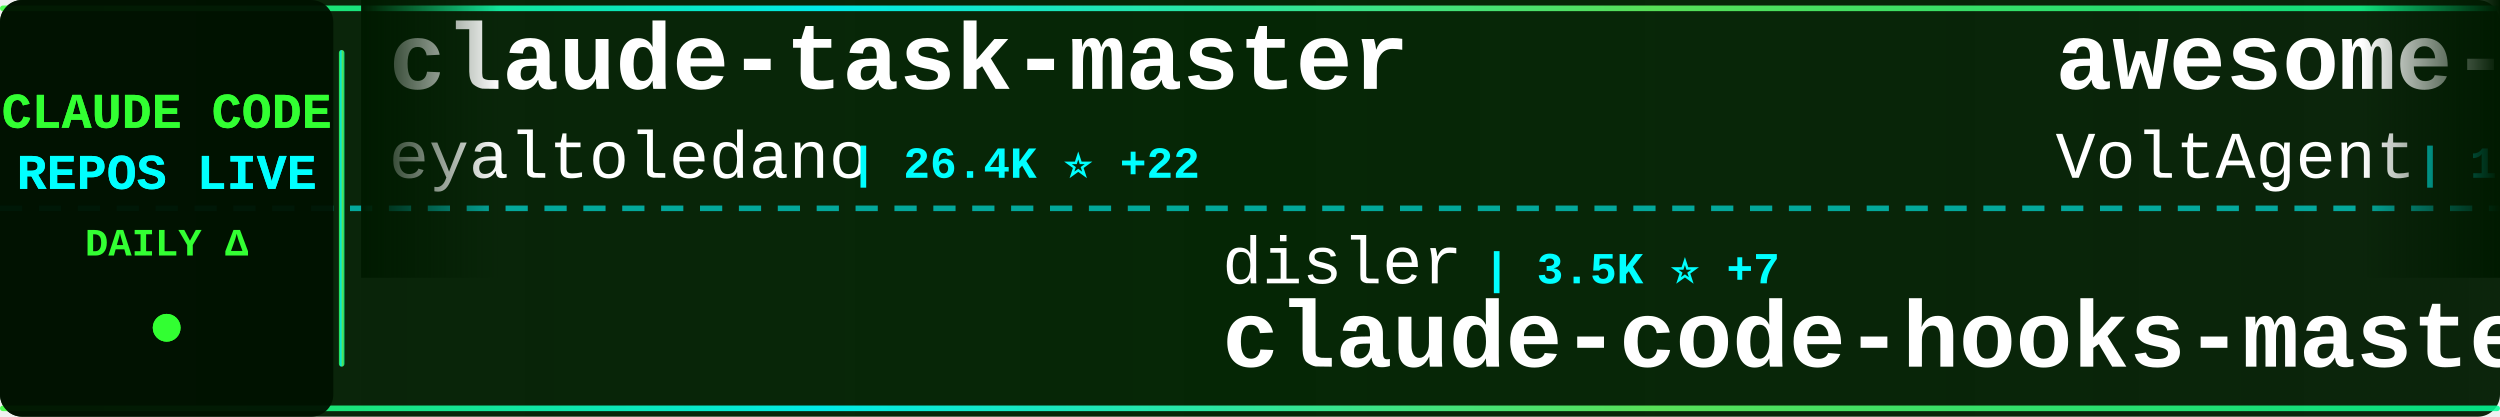
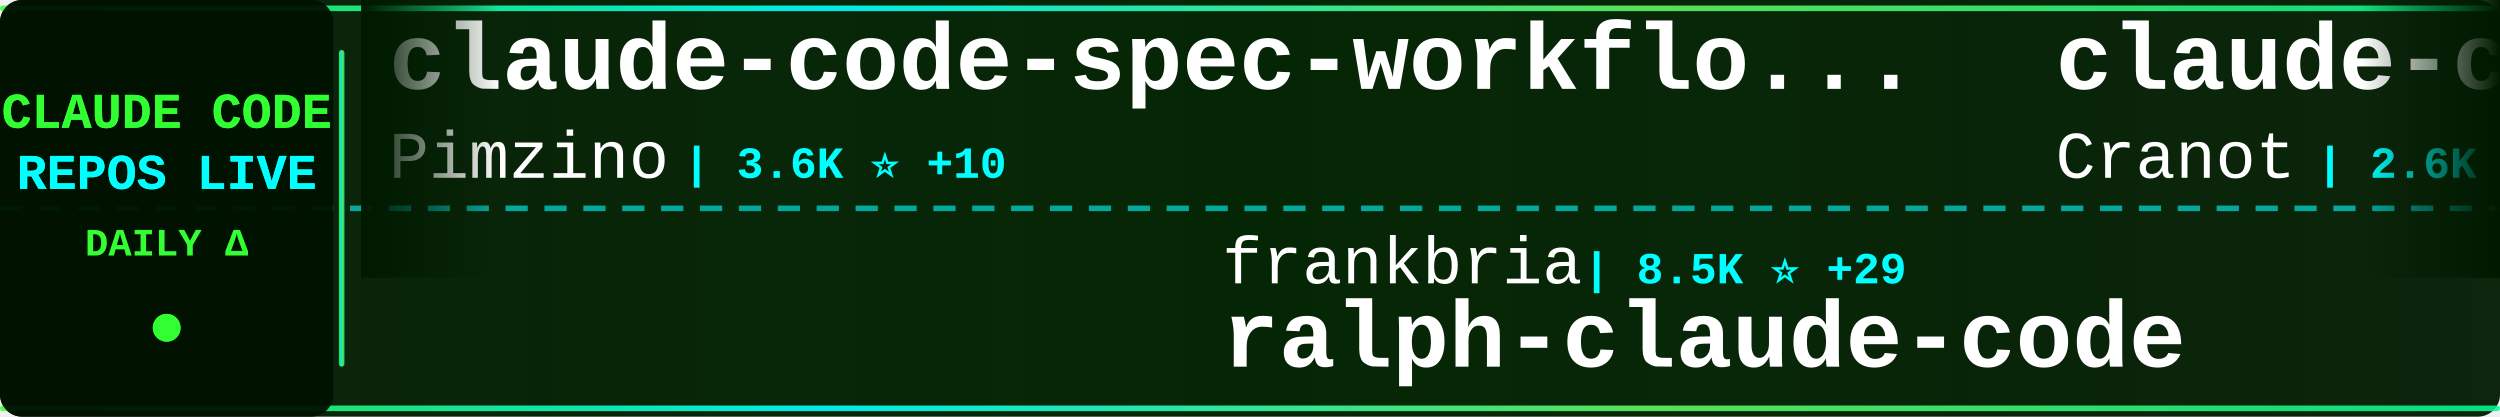
<svg xmlns="http://www.w3.org/2000/svg" width="900" height="150">
  <defs>
    <linearGradient id="tickerBg" x1="0%" y1="0%" x2="100%" y2="0%">
      <stop offset="0%" style="stop-color:#001a00;stop-opacity:0.95" />
      <stop offset="50%" style="stop-color:#002200;stop-opacity:0.98" />
      <stop offset="100%" style="stop-color:#001a00;stop-opacity:0.95" />
    </linearGradient>
    <linearGradient id="borderGrad" x1="0%" y1="0%" x2="100%" y2="0%">
      <stop offset="0%" style="stop-color:#33ff33;stop-opacity:0.85">
        <animate attributeName="stop-opacity" values="0.85;1;0.85" dur="2s" repeatCount="indefinite" />
      </stop>
      <stop offset="33%" style="stop-color:#00ffff;stop-opacity:0.9">
        <animate attributeName="stop-opacity" values="0.9;1;0.9" dur="2.2s" repeatCount="indefinite" />
      </stop>
      <stop offset="66%" style="stop-color:#66ff66;stop-opacity:0.85">
        <animate attributeName="stop-opacity" values="0.85;1;0.85" dur="1.8s" repeatCount="indefinite" />
      </stop>
      <stop offset="100%" style="stop-color:#00ff99;stop-opacity:0.85">
        <animate attributeName="stop-opacity" values="0.85;1;0.85" dur="2s" repeatCount="indefinite" />
      </stop>
    </linearGradient>
    <filter id="textGlow">
      <feGaussianBlur stdDeviation="0.1" result="coloredBlur" />
      <feMerge>
        <feMergeNode in="coloredBlur" />
        <feMergeNode in="SourceGraphic" />
      </feMerge>
    </filter>
    <filter id="metricGlow">
      <feGaussianBlur stdDeviation="0.2" result="coloredBlur" />
      <feMerge>
        <feMergeNode in="coloredBlur" />
        <feMergeNode in="SourceGraphic" />
      </feMerge>
    </filter>
    <linearGradient id="leftFade" x1="0%" y1="0%" x2="100%" y2="0%">
      <stop offset="0%" style="stop-color:#001a00;stop-opacity:1" />
      <stop offset="100%" style="stop-color:#001a00;stop-opacity:0" />
    </linearGradient>
    <linearGradient id="rightFade" x1="0%" y1="0%" x2="100%" y2="0%">
      <stop offset="0%" style="stop-color:#001a00;stop-opacity:0" />
      <stop offset="100%" style="stop-color:#001a00;stop-opacity:1" />
    </linearGradient>
  </defs>
  <rect width="900" height="150" fill="url(#tickerBg)" rx="8" />
  <rect x="0" y="2" width="900" height="2" fill="url(#borderGrad)" rx="1" />
  <rect x="0" y="146" width="900" height="2" fill="url(#borderGrad)" rx="1" />
  <line x1="0" y1="75" x2="900" y2="75" stroke="#00ffff" stroke-width="2" stroke-dasharray="8 6" opacity="0.6" />
  <rect x="0" y="0" width="120" height="150" fill="#001100" opacity="0.95" rx="8" />
  <text x="60" y="46" font-family="'Courier New', monospace" font-size="18" font-weight="bold" fill="#33ff33" text-anchor="middle" filter="url(#textGlow)">
    CLAUDE CODE
  </text>
  <text x="60" y="68" font-family="'Courier New', monospace" font-size="18" font-weight="bold" fill="#00ffff" text-anchor="middle" filter="url(#textGlow)">
    REPOS LIVE
  </text>
  <text x="60" y="92" font-family="'Courier New', monospace" font-size="14" font-weight="bold" fill="#33ff33" text-anchor="middle">
    DAILY Δ
  </text>
  <circle cx="60" cy="118" r="5" fill="#33ff33" filter="url(#metricGlow)">
    <animate attributeName="r" values="4;6;4" dur="1.5s" repeatCount="indefinite" />
    <animate attributeName="opacity" values="0.6;1;0.6" dur="1.5s" repeatCount="indefinite" />
  </circle>
  <rect x="122" y="18" width="2" height="114" fill="url(#borderGrad)" rx="1" />
  <clipPath id="tickerClip">
    <rect x="130" y="0" width="770" height="150" />
  </clipPath>
  <g clip-path="url(#tickerClip)">
    <g id="tickerItems">
      <animateTransform attributeName="transform" attributeType="XML" type="translate" from="0 0" to="-3000 0" dur="54s" repeatCount="indefinite" />
      <g transform="translate(0, 0)">
-         <text x="140" y="32" font-family="'Courier New', monospace" font-size="34" font-weight="bold" fill="#ffffff">claude-task-master</text>
-         <text x="140" y="64" font-family="'Courier New', monospace" font-size="24" font-weight="normal" fill="#ffffff" opacity="1.0">eyaltoledano</text>
-         <text x="306" y="64" font-family="'Courier New', monospace" font-size="16" font-weight="bold" fill="#00ffff"> | 26.4K ⭐ +22</text>
+         <text x="140" y="32" font-family="'Courier New', monospace" font-size="34" font-weight="bold" fill="#ffffff">claude-code-spec-workflo...</text>
+         <text x="140" y="64" font-family="'Courier New', monospace" font-size="24" font-weight="normal" fill="#ffffff" opacity="1.0">Pimzino</text>
+         <text x="246" y="64" font-family="'Courier New', monospace" font-size="16" font-weight="bold" fill="#00ffff"> | 3.6K ⭐ +10</text>
      </g>
      <g transform="translate(300, 0)">
-         <text x="140" y="102" font-family="'Courier New', monospace" font-size="24" font-weight="normal" fill="#ffffff" opacity="1.0">disler</text>
-         <text x="234" y="102" font-family="'Courier New', monospace" font-size="16" font-weight="bold" fill="#00ffff"> | 3.5K ⭐ +7</text>
-         <text x="140" y="132" font-family="'Courier New', monospace" font-size="34" font-weight="bold" fill="#ffffff">claude-code-hooks-master...</text>
+         <text x="140" y="102" font-family="'Courier New', monospace" font-size="24" font-weight="normal" fill="#ffffff" opacity="1.0">frankbria</text>
+         <text x="270" y="102" font-family="'Courier New', monospace" font-size="16" font-weight="bold" fill="#00ffff"> | 8.5K ⭐ +29</text>
+         <text x="140" y="132" font-family="'Courier New', monospace" font-size="34" font-weight="bold" fill="#ffffff">ralph-claude-code</text>
      </g>
      <g transform="translate(600, 0)">
-         <text x="140" y="32" font-family="'Courier New', monospace" font-size="34" font-weight="bold" fill="#ffffff">awesome-claude-code-suba...</text>
-         <text x="140" y="64" font-family="'Courier New', monospace" font-size="24" font-weight="normal" fill="#ffffff" opacity="1.0">VoltAgent</text>
-         <text x="270" y="64" font-family="'Courier New', monospace" font-size="16" font-weight="bold" fill="#00ffff"> | 16.5K ⭐ +146</text>
+         <text x="140" y="32" font-family="'Courier New', monospace" font-size="34" font-weight="bold" fill="#ffffff">claude-code-guide</text>
+         <text x="140" y="64" font-family="'Courier New', monospace" font-size="24" font-weight="normal" fill="#ffffff" opacity="1.0">Cranot</text>
+         <text x="234" y="64" font-family="'Courier New', monospace" font-size="16" font-weight="bold" fill="#00ffff"> | 2.6K ⭐ +2</text>
      </g>
      <g transform="translate(900, 0)">
-         <text x="140" y="102" font-family="'Courier New', monospace" font-size="24" font-weight="normal" fill="#ffffff" opacity="1.0">anthropics</text>
-         <text x="282" y="102" font-family="'Courier New', monospace" font-size="16" font-weight="bold" fill="#00ffff"> | 6.9K ⭐ +22</text>
-         <text x="140" y="132" font-family="'Courier New', monospace" font-size="34" font-weight="bold" fill="#ffffff">claude-code-action</text>
+         <text x="140" y="102" font-family="'Courier New', monospace" font-size="24" font-weight="normal" fill="#ffffff" opacity="1.0">JrCx7scC</text>
+         <text x="258" y="102" font-family="'Courier New', monospace" font-size="16" font-weight="bold" fill="#00ffff"> | 283 ⭐ +29</text>
+         <text x="140" y="132" font-family="'Courier New', monospace" font-size="34" font-weight="bold" fill="#ffffff">claude-code-source</text>
      </g>
      <g transform="translate(1200, 0)">
-         <text x="140" y="32" font-family="'Courier New', monospace" font-size="34" font-weight="bold" fill="#ffffff">claude-code-source</text>
-         <text x="140" y="64" font-family="'Courier New', monospace" font-size="24" font-weight="normal" fill="#ffffff" opacity="1.0">hangsman</text>
-         <text x="258" y="64" font-family="'Courier New', monospace" font-size="16" font-weight="bold" fill="#00ffff"> | 732 ⭐ +5</text>
+         <text x="140" y="32" font-family="'Courier New', monospace" font-size="34" font-weight="bold" fill="#ffffff">Claude-Code</text>
+         <text x="140" y="64" font-family="'Courier New', monospace" font-size="24" font-weight="normal" fill="#ffffff" opacity="1.0">pengchengneo</text>
+         <text x="306" y="64" font-family="'Courier New', monospace" font-size="16" font-weight="bold" fill="#00ffff"> | 1.1K ⭐ +37</text>
      </g>
      <g transform="translate(1500, 0)">
+         <text x="140" y="102" font-family="'Courier New', monospace" font-size="24" font-weight="normal" fill="#ffffff" opacity="1.0">diet103</text>
+         <text x="246" y="102" font-family="'Courier New', monospace" font-size="16" font-weight="bold" fill="#00ffff"> | 9.4K ⭐ +7</text>
+         <text x="140" y="132" font-family="'Courier New', monospace" font-size="34" font-weight="bold" fill="#ffffff">claude-code-infrastructu...</text>
+       </g>
+       <g transform="translate(1800, 0)">
+         <text x="140" y="32" font-family="'Courier New', monospace" font-size="34" font-weight="bold" fill="#ffffff">claude-code-analysis</text>
+         <text x="140" y="64" font-family="'Courier New', monospace" font-size="24" font-weight="normal" fill="#ffffff" opacity="1.0">liuup</text>
+         <text x="222" y="64" font-family="'Courier New', monospace" font-size="16" font-weight="bold" fill="#00ffff"> | 1.0K ⭐ +84</text>
+       </g>
+       <g transform="translate(2100, 0)">
        <text x="140" y="102" font-family="'Courier New', monospace" font-size="24" font-weight="normal" fill="#ffffff" opacity="1.0">bfly123</text>
-         <text x="246" y="102" font-family="'Courier New', monospace" font-size="16" font-weight="bold" fill="#00ffff"> | 2.1K ⭐ +18</text>
+         <text x="246" y="102" font-family="'Courier New', monospace" font-size="16" font-weight="bold" fill="#00ffff"> | 2.1K ⭐ +19</text>
        <text x="140" y="132" font-family="'Courier New', monospace" font-size="34" font-weight="bold" fill="#ffffff">claude_code_bridge</text>
      </g>
-       <g transform="translate(1800, 0)">
-         <text x="140" y="32" font-family="'Courier New', monospace" font-size="34" font-weight="bold" fill="#ffffff">claude-code-sub-agents</text>
-         <text x="140" y="64" font-family="'Courier New', monospace" font-size="24" font-weight="normal" fill="#ffffff" opacity="1.0">lst97</text>
-         <text x="222" y="64" font-family="'Courier New', monospace" font-size="16" font-weight="bold" fill="#00ffff"> | 1.5K ⭐ +3</text>
-       </g>
-       <g transform="translate(2100, 0)">
-         <text x="140" y="102" font-family="'Courier New', monospace" font-size="24" font-weight="normal" fill="#ffffff" opacity="1.0">Yeachan-Heo</text>
-         <text x="294" y="102" font-family="'Courier New', monospace" font-size="16" font-weight="bold" fill="#00ffff"> | 25.1K ⭐ +566</text>
-         <text x="140" y="132" font-family="'Courier New', monospace" font-size="34" font-weight="bold" fill="#ffffff">oh-my-claudecode</text>
-       </g>
      <g transform="translate(2400, 0)">
-         <text x="140" y="32" font-family="'Courier New', monospace" font-size="34" font-weight="bold" fill="#ffffff">claude-code-security-rev...</text>
-         <text x="140" y="64" font-family="'Courier New', monospace" font-size="24" font-weight="normal" fill="#ffffff" opacity="1.0">anthropics</text>
-         <text x="282" y="64" font-family="'Courier New', monospace" font-size="16" font-weight="bold" fill="#00ffff"> | 4.1K ⭐ +11</text>
+         <text x="140" y="32" font-family="'Courier New', monospace" font-size="34" font-weight="bold" fill="#ffffff">claudecodeui</text>
+         <text x="140" y="64" font-family="'Courier New', monospace" font-size="24" font-weight="normal" fill="#ffffff" opacity="1.0">siteboon</text>
+         <text x="258" y="64" font-family="'Courier New', monospace" font-size="16" font-weight="bold" fill="#00ffff"> | 9.5K ⭐ +43</text>
      </g>
      <g transform="translate(2700, 0)">
-         <text x="140" y="102" font-family="'Courier New', monospace" font-size="24" font-weight="normal" fill="#ffffff" opacity="1.0">carlvellotti</text>
-         <text x="306" y="102" font-family="'Courier New', monospace" font-size="16" font-weight="bold" fill="#00ffff"> | 1.8K ⭐ +9</text>
-         <text x="140" y="132" font-family="'Courier New', monospace" font-size="34" font-weight="bold" fill="#ffffff">claude-code-pm-course</text>
+         <text x="140" y="102" font-family="'Courier New', monospace" font-size="24" font-weight="normal" fill="#ffffff" opacity="1.0">lorryjovens-hub</text>
+         <text x="342" y="102" font-family="'Courier New', monospace" font-size="16" font-weight="bold" fill="#00ffff"> | 1.2K ⭐ +58</text>
+         <text x="140" y="132" font-family="'Courier New', monospace" font-size="34" font-weight="bold" fill="#ffffff">claude-code-rust</text>
      </g>
      <g transform="translate(3000, 0)">
-         <text x="140" y="32" font-family="'Courier New', monospace" font-size="34" font-weight="bold" fill="#ffffff">claude-task-master</text>
-         <text x="140" y="64" font-family="'Courier New', monospace" font-size="24" font-weight="normal" fill="#ffffff" opacity="1.0">eyaltoledano</text>
-         <text x="306" y="64" font-family="'Courier New', monospace" font-size="16" font-weight="bold" fill="#00ffff"> | 26.4K ⭐ +22</text>
+         <text x="140" y="32" font-family="'Courier New', monospace" font-size="34" font-weight="bold" fill="#ffffff">claude-code-spec-workflo...</text>
+         <text x="140" y="64" font-family="'Courier New', monospace" font-size="24" font-weight="normal" fill="#ffffff" opacity="1.0">Pimzino</text>
+         <text x="246" y="64" font-family="'Courier New', monospace" font-size="16" font-weight="bold" fill="#00ffff"> | 3.6K ⭐ +10</text>
      </g>
      <g transform="translate(3300, 0)">
-         <text x="140" y="102" font-family="'Courier New', monospace" font-size="24" font-weight="normal" fill="#ffffff" opacity="1.0">disler</text>
-         <text x="234" y="102" font-family="'Courier New', monospace" font-size="16" font-weight="bold" fill="#00ffff"> | 3.5K ⭐ +7</text>
-         <text x="140" y="132" font-family="'Courier New', monospace" font-size="34" font-weight="bold" fill="#ffffff">claude-code-hooks-master...</text>
+         <text x="140" y="102" font-family="'Courier New', monospace" font-size="24" font-weight="normal" fill="#ffffff" opacity="1.0">frankbria</text>
+         <text x="270" y="102" font-family="'Courier New', monospace" font-size="16" font-weight="bold" fill="#00ffff"> | 8.5K ⭐ +29</text>
+         <text x="140" y="132" font-family="'Courier New', monospace" font-size="34" font-weight="bold" fill="#ffffff">ralph-claude-code</text>
      </g>
      <g transform="translate(3600, 0)">
-         <text x="140" y="32" font-family="'Courier New', monospace" font-size="34" font-weight="bold" fill="#ffffff">awesome-claude-code-suba...</text>
-         <text x="140" y="64" font-family="'Courier New', monospace" font-size="24" font-weight="normal" fill="#ffffff" opacity="1.0">VoltAgent</text>
-         <text x="270" y="64" font-family="'Courier New', monospace" font-size="16" font-weight="bold" fill="#00ffff"> | 16.5K ⭐ +146</text>
+         <text x="140" y="32" font-family="'Courier New', monospace" font-size="34" font-weight="bold" fill="#ffffff">claude-code-guide</text>
+         <text x="140" y="64" font-family="'Courier New', monospace" font-size="24" font-weight="normal" fill="#ffffff" opacity="1.0">Cranot</text>
+         <text x="234" y="64" font-family="'Courier New', monospace" font-size="16" font-weight="bold" fill="#00ffff"> | 2.6K ⭐ +2</text>
      </g>
      <g transform="translate(3900, 0)">
-         <text x="140" y="102" font-family="'Courier New', monospace" font-size="24" font-weight="normal" fill="#ffffff" opacity="1.0">anthropics</text>
-         <text x="282" y="102" font-family="'Courier New', monospace" font-size="16" font-weight="bold" fill="#00ffff"> | 6.9K ⭐ +22</text>
-         <text x="140" y="132" font-family="'Courier New', monospace" font-size="34" font-weight="bold" fill="#ffffff">claude-code-action</text>
+         <text x="140" y="102" font-family="'Courier New', monospace" font-size="24" font-weight="normal" fill="#ffffff" opacity="1.0">JrCx7scC</text>
+         <text x="258" y="102" font-family="'Courier New', monospace" font-size="16" font-weight="bold" fill="#00ffff"> | 283 ⭐ +29</text>
+         <text x="140" y="132" font-family="'Courier New', monospace" font-size="34" font-weight="bold" fill="#ffffff">claude-code-source</text>
      </g>
    </g>
  </g>
  <rect x="130" y="0" width="50" height="100" fill="url(#leftFade)" />
  <rect x="850" y="0" width="50" height="100" fill="url(#rightFade)" />
</svg>
